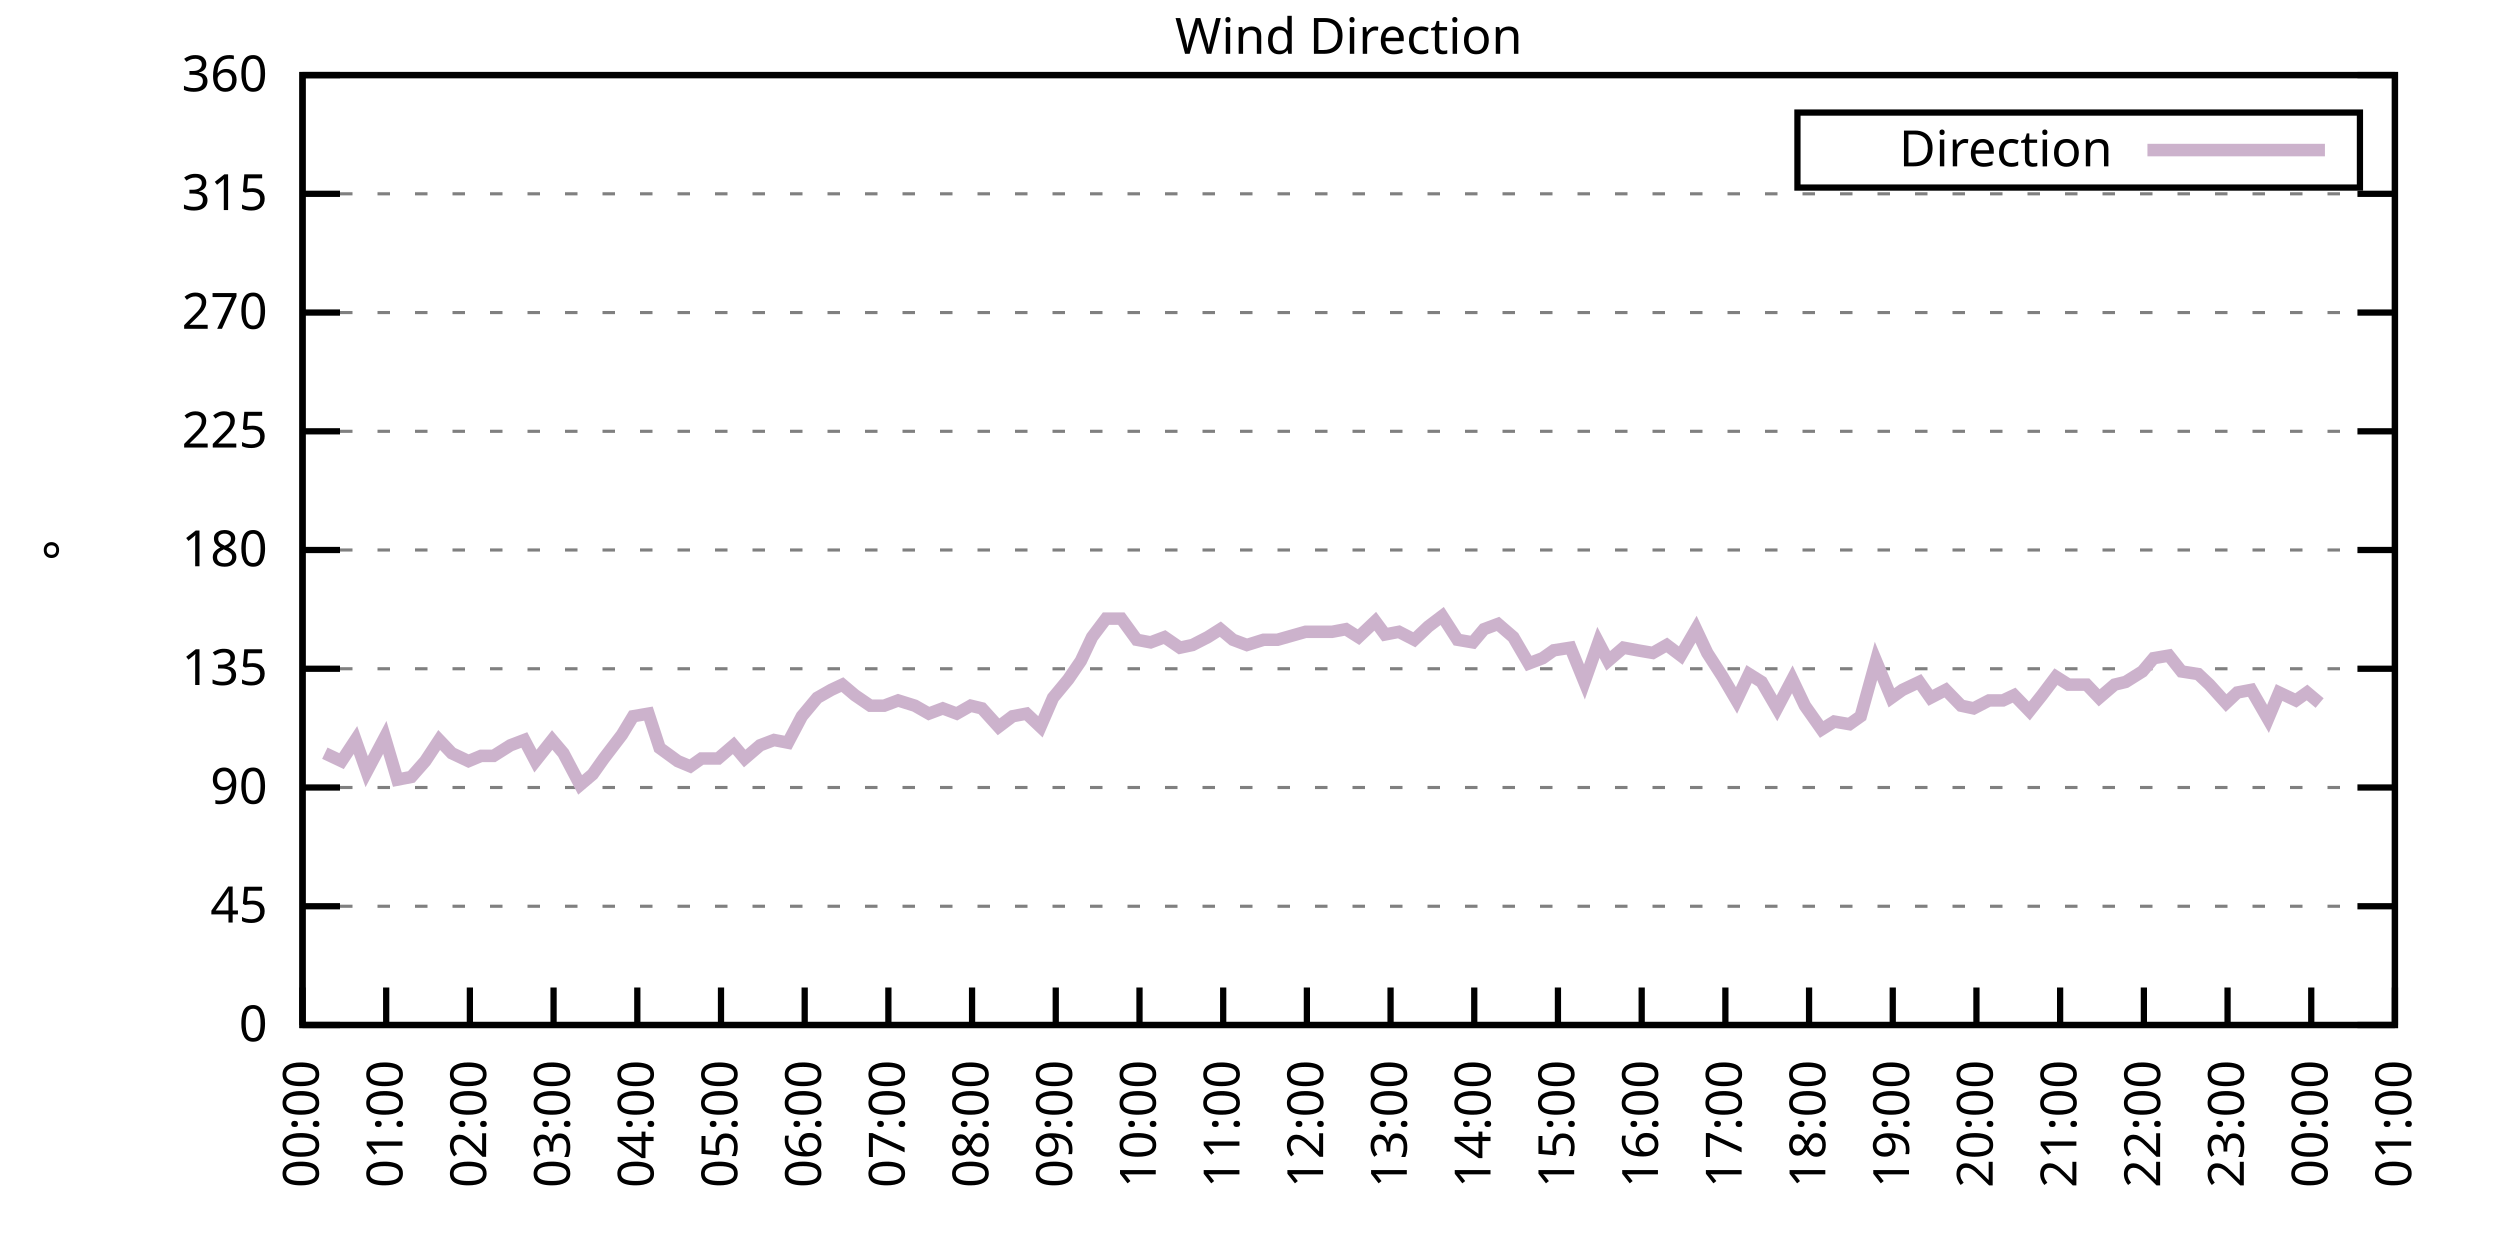
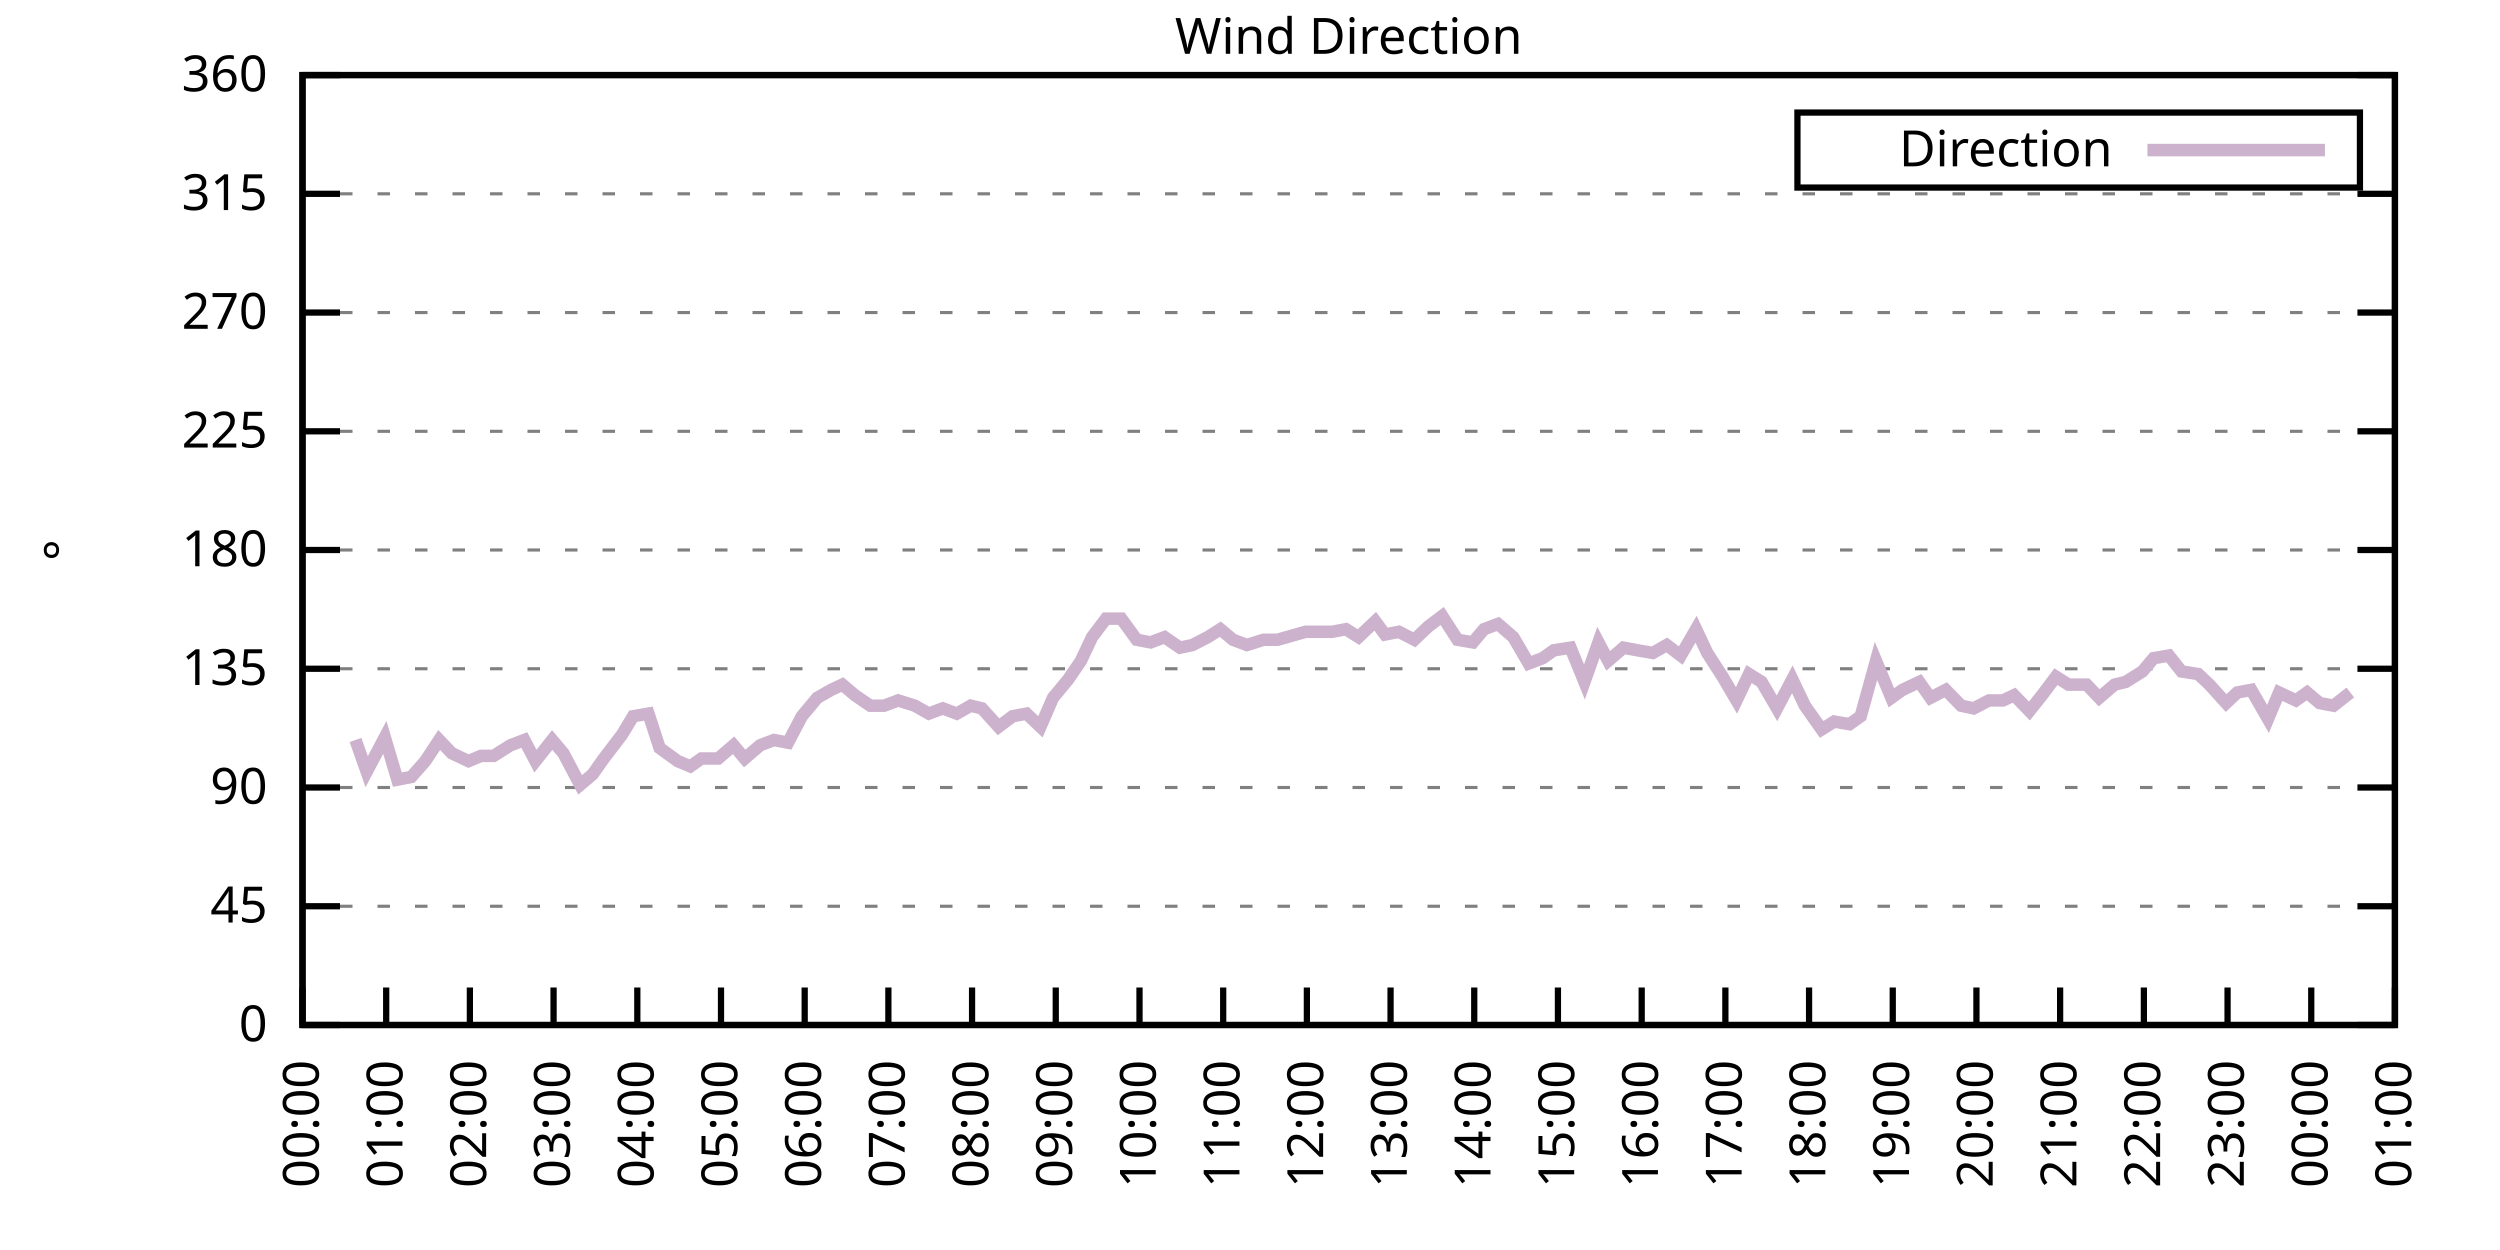
<svg xmlns="http://www.w3.org/2000/svg" xmlns:xlink="http://www.w3.org/1999/xlink" width="400" height="200" viewBox="0 0 400 200">
  <g id="gnuplot_canvas">
    <rect x="0" y="0" width="400" height="200" fill="none" />
    <defs>
      <circle id="gpDot" r="0.5" stroke-width="0.5" stroke="currentColor" />
      <path id="gpPt0" stroke-width="0.333" stroke="currentColor" d="M-1,0 h2 M0,-1 v2" />
      <path id="gpPt1" stroke-width="0.333" stroke="currentColor" d="M-1,-1 L1,1 M1,-1 L-1,1" />
      <path id="gpPt2" stroke-width="0.333" stroke="currentColor" d="M-1,0 L1,0 M0,-1 L0,1 M-1,-1 L1,1 M-1,1 L1,-1" />
      <rect id="gpPt3" stroke-width="0.333" stroke="currentColor" x="-1" y="-1" width="2" height="2" />
      <rect id="gpPt4" stroke-width="0.333" stroke="currentColor" fill="currentColor" x="-1" y="-1" width="2" height="2" />
      <circle id="gpPt5" stroke-width="0.333" stroke="currentColor" cx="0" cy="0" r="1" />
      <use xlink:href="#gpPt5" id="gpPt6" fill="currentColor" stroke="none" />
      <path id="gpPt7" stroke-width="0.333" stroke="currentColor" d="M0,-1.33 L-1.33,0.67 L1.33,0.67 z" />
      <use xlink:href="#gpPt7" id="gpPt8" fill="currentColor" stroke="none" />
      <use xlink:href="#gpPt7" id="gpPt9" stroke="currentColor" transform="rotate(180)" />
      <use xlink:href="#gpPt9" id="gpPt10" fill="currentColor" stroke="none" />
      <use xlink:href="#gpPt3" id="gpPt11" stroke="currentColor" transform="rotate(45)" />
      <use xlink:href="#gpPt11" id="gpPt12" fill="currentColor" stroke="none" />
      <path id="gpPt13" stroke-width="0.333" stroke="currentColor" d="M0,1.330 L1.265,0.411 L0.782,-1.067 L-0.782,-1.076 L-1.265,0.411 z" />
      <use xlink:href="#gpPt13" id="gpPt14" fill="currentColor" stroke="none" />
      <filter id="textbox" filterUnits="objectBoundingBox" x="0" y="0" height="1" width="1">
        <feFlood flood-color="white" flood-opacity="1" result="bgnd" />
        <feComposite in="SourceGraphic" in2="bgnd" operator="atop" />
      </filter>
      <filter id="greybox" filterUnits="objectBoundingBox" x="0" y="0" height="1" width="1">
        <feFlood flood-color="lightgrey" flood-opacity="1" result="grey" />
        <feComposite in="SourceGraphic" in2="grey" operator="atop" />
      </filter>
    </defs>
    <g fill="none" color="white" stroke="currentColor" stroke-width="1.00" stroke-linecap="butt" stroke-linejoin="miter">
</g>
    <g fill="none" color="black" stroke="currentColor" stroke-width="1.00" stroke-linecap="butt" stroke-linejoin="miter">
      <g stroke="none" shape-rendering="crispEdges">
        <polygon fill="rgb(255, 255, 255)" points="48.40,164.00 383.18,164.00 383.18,12.02 48.40,12.02 " />
      </g>
    </g>
    <g fill="none" color="black" stroke="currentColor" stroke-width="1.00" stroke-linecap="butt" stroke-linejoin="miter">
</g>
    <g fill="none" color="black" stroke="black" stroke-width="0.50" stroke-linecap="butt" stroke-linejoin="miter">
</g>
    <g fill="none" color="gray" stroke="currentColor" stroke-width="0.50" stroke-linecap="butt" stroke-linejoin="miter">
      <path stroke="gray" stroke-dasharray="2,4" class="gridline" d="M48.40,164.00 L383.19,164.00  " />
    </g>
    <g fill="none" color="gray" stroke="gray" stroke-width="1.00" stroke-linecap="butt" stroke-linejoin="miter">
</g>
    <g fill="none" color="black" stroke="currentColor" stroke-width="1.00" stroke-linecap="butt" stroke-linejoin="miter">
      <path stroke="black" d="M48.40,164.00 L54.40,164.00 M383.19,164.00 L377.19,164.00  " />
      <g transform="translate(42.80,166.60)" stroke="none" fill="black" font-family="Sans" font-size="8.00" text-anchor="end">
        <text>
          <tspan font-family="Sans"> 0</tspan>
        </text>
      </g>
    </g>
    <g fill="none" color="black" stroke="currentColor" stroke-width="1.00" stroke-linecap="butt" stroke-linejoin="miter">
</g>
    <g fill="none" color="black" stroke="black" stroke-width="0.50" stroke-linecap="butt" stroke-linejoin="miter">
</g>
    <g fill="none" color="gray" stroke="currentColor" stroke-width="0.50" stroke-linecap="butt" stroke-linejoin="miter">
      <path stroke="gray" stroke-dasharray="2,4" class="gridline" d="M48.40,145.00 L383.19,145.00  " />
    </g>
    <g fill="none" color="gray" stroke="gray" stroke-width="1.00" stroke-linecap="butt" stroke-linejoin="miter">
</g>
    <g fill="none" color="black" stroke="currentColor" stroke-width="1.00" stroke-linecap="butt" stroke-linejoin="miter">
      <path stroke="black" d="M48.40,145.00 L54.40,145.00 M383.19,145.00 L377.19,145.00  " />
      <g transform="translate(42.80,147.60)" stroke="none" fill="black" font-family="Sans" font-size="8.00" text-anchor="end">
        <text>
          <tspan font-family="Sans"> 45</tspan>
        </text>
      </g>
    </g>
    <g fill="none" color="black" stroke="currentColor" stroke-width="1.00" stroke-linecap="butt" stroke-linejoin="miter">
</g>
    <g fill="none" color="black" stroke="black" stroke-width="0.50" stroke-linecap="butt" stroke-linejoin="miter">
</g>
    <g fill="none" color="gray" stroke="currentColor" stroke-width="0.50" stroke-linecap="butt" stroke-linejoin="miter">
      <path stroke="gray" stroke-dasharray="2,4" class="gridline" d="M48.40,126.00 L383.19,126.00  " />
    </g>
    <g fill="none" color="gray" stroke="gray" stroke-width="1.00" stroke-linecap="butt" stroke-linejoin="miter">
</g>
    <g fill="none" color="black" stroke="currentColor" stroke-width="1.00" stroke-linecap="butt" stroke-linejoin="miter">
      <path stroke="black" d="M48.40,126.00 L54.40,126.00 M383.19,126.00 L377.19,126.00  " />
      <g transform="translate(42.80,128.60)" stroke="none" fill="black" font-family="Sans" font-size="8.00" text-anchor="end">
        <text>
          <tspan font-family="Sans"> 90</tspan>
        </text>
      </g>
    </g>
    <g fill="none" color="black" stroke="currentColor" stroke-width="1.00" stroke-linecap="butt" stroke-linejoin="miter">
</g>
    <g fill="none" color="black" stroke="black" stroke-width="0.50" stroke-linecap="butt" stroke-linejoin="miter">
</g>
    <g fill="none" color="gray" stroke="currentColor" stroke-width="0.50" stroke-linecap="butt" stroke-linejoin="miter">
      <path stroke="gray" stroke-dasharray="2,4" class="gridline" d="M48.40,107.00 L383.19,107.00  " />
    </g>
    <g fill="none" color="gray" stroke="gray" stroke-width="1.00" stroke-linecap="butt" stroke-linejoin="miter">
</g>
    <g fill="none" color="black" stroke="currentColor" stroke-width="1.00" stroke-linecap="butt" stroke-linejoin="miter">
      <path stroke="black" d="M48.40,107.00 L54.40,107.00 M383.19,107.00 L377.19,107.00  " />
      <g transform="translate(42.80,109.60)" stroke="none" fill="black" font-family="Sans" font-size="8.00" text-anchor="end">
        <text>
          <tspan font-family="Sans"> 135</tspan>
        </text>
      </g>
    </g>
    <g fill="none" color="black" stroke="currentColor" stroke-width="1.00" stroke-linecap="butt" stroke-linejoin="miter">
</g>
    <g fill="none" color="black" stroke="black" stroke-width="0.50" stroke-linecap="butt" stroke-linejoin="miter">
</g>
    <g fill="none" color="gray" stroke="currentColor" stroke-width="0.50" stroke-linecap="butt" stroke-linejoin="miter">
      <path stroke="gray" stroke-dasharray="2,4" class="gridline" d="M48.40,88.00 L383.19,88.00  " />
    </g>
    <g fill="none" color="gray" stroke="gray" stroke-width="1.00" stroke-linecap="butt" stroke-linejoin="miter">
</g>
    <g fill="none" color="black" stroke="currentColor" stroke-width="1.00" stroke-linecap="butt" stroke-linejoin="miter">
      <path stroke="black" d="M48.40,88.00 L54.40,88.00 M383.19,88.00 L377.19,88.00  " />
      <g transform="translate(42.80,90.60)" stroke="none" fill="black" font-family="Sans" font-size="8.00" text-anchor="end">
        <text>
          <tspan font-family="Sans"> 180</tspan>
        </text>
      </g>
    </g>
    <g fill="none" color="black" stroke="currentColor" stroke-width="1.00" stroke-linecap="butt" stroke-linejoin="miter">
</g>
    <g fill="none" color="black" stroke="black" stroke-width="0.50" stroke-linecap="butt" stroke-linejoin="miter">
</g>
    <g fill="none" color="gray" stroke="currentColor" stroke-width="0.50" stroke-linecap="butt" stroke-linejoin="miter">
      <path stroke="gray" stroke-dasharray="2,4" class="gridline" d="M48.40,69.01 L383.19,69.01  " />
    </g>
    <g fill="none" color="gray" stroke="gray" stroke-width="1.00" stroke-linecap="butt" stroke-linejoin="miter">
</g>
    <g fill="none" color="black" stroke="currentColor" stroke-width="1.00" stroke-linecap="butt" stroke-linejoin="miter">
      <path stroke="black" d="M48.40,69.01 L54.40,69.01 M383.19,69.01 L377.19,69.01  " />
      <g transform="translate(42.80,71.61)" stroke="none" fill="black" font-family="Sans" font-size="8.00" text-anchor="end">
        <text>
          <tspan font-family="Sans"> 225</tspan>
        </text>
      </g>
    </g>
    <g fill="none" color="black" stroke="currentColor" stroke-width="1.00" stroke-linecap="butt" stroke-linejoin="miter">
</g>
    <g fill="none" color="black" stroke="black" stroke-width="0.50" stroke-linecap="butt" stroke-linejoin="miter">
</g>
    <g fill="none" color="gray" stroke="currentColor" stroke-width="0.50" stroke-linecap="butt" stroke-linejoin="miter">
      <path stroke="gray" stroke-dasharray="2,4" class="gridline" d="M48.40,50.01 L383.19,50.01  " />
    </g>
    <g fill="none" color="gray" stroke="gray" stroke-width="1.00" stroke-linecap="butt" stroke-linejoin="miter">
</g>
    <g fill="none" color="black" stroke="currentColor" stroke-width="1.00" stroke-linecap="butt" stroke-linejoin="miter">
      <path stroke="black" d="M48.40,50.01 L54.40,50.01 M383.19,50.01 L377.19,50.01  " />
      <g transform="translate(42.80,52.61)" stroke="none" fill="black" font-family="Sans" font-size="8.00" text-anchor="end">
        <text>
          <tspan font-family="Sans"> 270</tspan>
        </text>
      </g>
    </g>
    <g fill="none" color="black" stroke="currentColor" stroke-width="1.00" stroke-linecap="butt" stroke-linejoin="miter">
</g>
    <g fill="none" color="black" stroke="black" stroke-width="0.50" stroke-linecap="butt" stroke-linejoin="miter">
</g>
    <g fill="none" color="gray" stroke="currentColor" stroke-width="0.50" stroke-linecap="butt" stroke-linejoin="miter">
      <path stroke="gray" stroke-dasharray="2,4" class="gridline" d="M48.40,31.01 L383.19,31.01  " />
    </g>
    <g fill="none" color="gray" stroke="gray" stroke-width="1.00" stroke-linecap="butt" stroke-linejoin="miter">
</g>
    <g fill="none" color="black" stroke="currentColor" stroke-width="1.00" stroke-linecap="butt" stroke-linejoin="miter">
      <path stroke="black" d="M48.40,31.01 L54.40,31.01 M383.19,31.01 L377.19,31.01  " />
      <g transform="translate(42.80,33.61)" stroke="none" fill="black" font-family="Sans" font-size="8.00" text-anchor="end">
        <text>
          <tspan font-family="Sans"> 315</tspan>
        </text>
      </g>
    </g>
    <g fill="none" color="black" stroke="currentColor" stroke-width="1.00" stroke-linecap="butt" stroke-linejoin="miter">
</g>
    <g fill="none" color="black" stroke="black" stroke-width="0.50" stroke-linecap="butt" stroke-linejoin="miter">
</g>
    <g fill="none" color="gray" stroke="currentColor" stroke-width="0.50" stroke-linecap="butt" stroke-linejoin="miter">
      <path stroke="gray" stroke-dasharray="2,4" class="gridline" d="M48.40,12.01 L383.19,12.01  " />
    </g>
    <g fill="none" color="gray" stroke="gray" stroke-width="1.00" stroke-linecap="butt" stroke-linejoin="miter">
</g>
    <g fill="none" color="black" stroke="currentColor" stroke-width="1.00" stroke-linecap="butt" stroke-linejoin="miter">
      <path stroke="black" d="M48.40,12.01 L54.40,12.01 M383.19,12.01 L377.19,12.01  " />
      <g transform="translate(42.80,14.61)" stroke="none" fill="black" font-family="Sans" font-size="8.00" text-anchor="end">
        <text>
          <tspan font-family="Sans"> 360</tspan>
        </text>
      </g>
    </g>
    <g fill="none" color="black" stroke="currentColor" stroke-width="1.00" stroke-linecap="butt" stroke-linejoin="miter">
      <path stroke="black" d="M48.40,164.00 L48.40,158.00  " />
      <g transform="translate(51.00,169.60) rotate(270.00)" stroke="none" fill="black" font-family="Sans" font-size="8.00" text-anchor="end">
        <text>
          <tspan font-family="Sans">00:00</tspan>
        </text>
      </g>
    </g>
    <g fill="none" color="black" stroke="currentColor" stroke-width="1.00" stroke-linecap="butt" stroke-linejoin="miter">
      <path stroke="black" d="M61.79,164.00 L61.79,158.00  " />
      <g transform="translate(64.39,169.60) rotate(270.00)" stroke="none" fill="black" font-family="Sans" font-size="8.00" text-anchor="end">
        <text>
          <tspan font-family="Sans">01:00</tspan>
        </text>
      </g>
    </g>
    <g fill="none" color="black" stroke="currentColor" stroke-width="1.00" stroke-linecap="butt" stroke-linejoin="miter">
      <path stroke="black" d="M75.18,164.00 L75.18,158.00  " />
      <g transform="translate(77.78,169.60) rotate(270.00)" stroke="none" fill="black" font-family="Sans" font-size="8.00" text-anchor="end">
        <text>
          <tspan font-family="Sans">02:00</tspan>
        </text>
      </g>
    </g>
    <g fill="none" color="black" stroke="currentColor" stroke-width="1.00" stroke-linecap="butt" stroke-linejoin="miter">
      <path stroke="black" d="M88.57,164.00 L88.57,158.00  " />
      <g transform="translate(91.17,169.60) rotate(270.00)" stroke="none" fill="black" font-family="Sans" font-size="8.00" text-anchor="end">
        <text>
          <tspan font-family="Sans">03:00</tspan>
        </text>
      </g>
    </g>
    <g fill="none" color="black" stroke="currentColor" stroke-width="1.00" stroke-linecap="butt" stroke-linejoin="miter">
      <path stroke="black" d="M101.97,164.00 L101.97,158.00  " />
      <g transform="translate(104.57,169.60) rotate(270.00)" stroke="none" fill="black" font-family="Sans" font-size="8.00" text-anchor="end">
        <text>
          <tspan font-family="Sans">04:00</tspan>
        </text>
      </g>
    </g>
    <g fill="none" color="black" stroke="currentColor" stroke-width="1.00" stroke-linecap="butt" stroke-linejoin="miter">
      <path stroke="black" d="M115.36,164.00 L115.36,158.00  " />
      <g transform="translate(117.96,169.60) rotate(270.00)" stroke="none" fill="black" font-family="Sans" font-size="8.00" text-anchor="end">
        <text>
          <tspan font-family="Sans">05:00</tspan>
        </text>
      </g>
    </g>
    <g fill="none" color="black" stroke="currentColor" stroke-width="1.00" stroke-linecap="butt" stroke-linejoin="miter">
      <path stroke="black" d="M128.75,164.00 L128.75,158.00  " />
      <g transform="translate(131.35,169.60) rotate(270.00)" stroke="none" fill="black" font-family="Sans" font-size="8.00" text-anchor="end">
        <text>
          <tspan font-family="Sans">06:00</tspan>
        </text>
      </g>
    </g>
    <g fill="none" color="black" stroke="currentColor" stroke-width="1.00" stroke-linecap="butt" stroke-linejoin="miter">
      <path stroke="black" d="M142.14,164.00 L142.14,158.00  " />
      <g transform="translate(144.74,169.60) rotate(270.00)" stroke="none" fill="black" font-family="Sans" font-size="8.00" text-anchor="end">
        <text>
          <tspan font-family="Sans">07:00</tspan>
        </text>
      </g>
    </g>
    <g fill="none" color="black" stroke="currentColor" stroke-width="1.00" stroke-linecap="butt" stroke-linejoin="miter">
      <path stroke="black" d="M155.53,164.00 L155.53,158.00  " />
      <g transform="translate(158.13,169.60) rotate(270.00)" stroke="none" fill="black" font-family="Sans" font-size="8.00" text-anchor="end">
        <text>
          <tspan font-family="Sans">08:00</tspan>
        </text>
      </g>
    </g>
    <g fill="none" color="black" stroke="currentColor" stroke-width="1.00" stroke-linecap="butt" stroke-linejoin="miter">
      <path stroke="black" d="M168.92,164.00 L168.92,158.00  " />
      <g transform="translate(171.52,169.60) rotate(270.00)" stroke="none" fill="black" font-family="Sans" font-size="8.00" text-anchor="end">
        <text>
          <tspan font-family="Sans">09:00</tspan>
        </text>
      </g>
    </g>
    <g fill="none" color="black" stroke="currentColor" stroke-width="1.00" stroke-linecap="butt" stroke-linejoin="miter">
      <path stroke="black" d="M182.32,164.00 L182.32,158.00  " />
      <g transform="translate(184.92,169.60) rotate(270.00)" stroke="none" fill="black" font-family="Sans" font-size="8.00" text-anchor="end">
        <text>
          <tspan font-family="Sans">10:00</tspan>
        </text>
      </g>
    </g>
    <g fill="none" color="black" stroke="currentColor" stroke-width="1.00" stroke-linecap="butt" stroke-linejoin="miter">
      <path stroke="black" d="M195.71,164.00 L195.71,158.00  " />
      <g transform="translate(198.31,169.60) rotate(270.00)" stroke="none" fill="black" font-family="Sans" font-size="8.00" text-anchor="end">
        <text>
          <tspan font-family="Sans">11:00</tspan>
        </text>
      </g>
    </g>
    <g fill="none" color="black" stroke="currentColor" stroke-width="1.00" stroke-linecap="butt" stroke-linejoin="miter">
      <path stroke="black" d="M209.10,164.00 L209.10,158.00  " />
      <g transform="translate(211.70,169.60) rotate(270.00)" stroke="none" fill="black" font-family="Sans" font-size="8.00" text-anchor="end">
        <text>
          <tspan font-family="Sans">12:00</tspan>
        </text>
      </g>
    </g>
    <g fill="none" color="black" stroke="currentColor" stroke-width="1.00" stroke-linecap="butt" stroke-linejoin="miter">
      <path stroke="black" d="M222.49,164.00 L222.49,158.00  " />
      <g transform="translate(225.09,169.60) rotate(270.00)" stroke="none" fill="black" font-family="Sans" font-size="8.00" text-anchor="end">
        <text>
          <tspan font-family="Sans">13:00</tspan>
        </text>
      </g>
    </g>
    <g fill="none" color="black" stroke="currentColor" stroke-width="1.00" stroke-linecap="butt" stroke-linejoin="miter">
      <path stroke="black" d="M235.88,164.00 L235.88,158.00  " />
      <g transform="translate(238.48,169.60) rotate(270.00)" stroke="none" fill="black" font-family="Sans" font-size="8.00" text-anchor="end">
        <text>
          <tspan font-family="Sans">14:00</tspan>
        </text>
      </g>
    </g>
    <g fill="none" color="black" stroke="currentColor" stroke-width="1.00" stroke-linecap="butt" stroke-linejoin="miter">
      <path stroke="black" d="M249.27,164.00 L249.27,158.00  " />
      <g transform="translate(251.87,169.60) rotate(270.00)" stroke="none" fill="black" font-family="Sans" font-size="8.00" text-anchor="end">
        <text>
          <tspan font-family="Sans">15:00</tspan>
        </text>
      </g>
    </g>
    <g fill="none" color="black" stroke="currentColor" stroke-width="1.00" stroke-linecap="butt" stroke-linejoin="miter">
      <path stroke="black" d="M262.67,164.00 L262.67,158.00  " />
      <g transform="translate(265.27,169.60) rotate(270.00)" stroke="none" fill="black" font-family="Sans" font-size="8.00" text-anchor="end">
        <text>
          <tspan font-family="Sans">16:00</tspan>
        </text>
      </g>
    </g>
    <g fill="none" color="black" stroke="currentColor" stroke-width="1.00" stroke-linecap="butt" stroke-linejoin="miter">
      <path stroke="black" d="M276.06,164.00 L276.06,158.00  " />
      <g transform="translate(278.66,169.60) rotate(270.00)" stroke="none" fill="black" font-family="Sans" font-size="8.00" text-anchor="end">
        <text>
          <tspan font-family="Sans">17:00</tspan>
        </text>
      </g>
    </g>
    <g fill="none" color="black" stroke="currentColor" stroke-width="1.00" stroke-linecap="butt" stroke-linejoin="miter">
      <path stroke="black" d="M289.45,164.00 L289.45,158.00  " />
      <g transform="translate(292.05,169.60) rotate(270.00)" stroke="none" fill="black" font-family="Sans" font-size="8.00" text-anchor="end">
        <text>
          <tspan font-family="Sans">18:00</tspan>
        </text>
      </g>
    </g>
    <g fill="none" color="black" stroke="currentColor" stroke-width="1.00" stroke-linecap="butt" stroke-linejoin="miter">
      <path stroke="black" d="M302.84,164.00 L302.84,158.00  " />
      <g transform="translate(305.44,169.60) rotate(270.00)" stroke="none" fill="black" font-family="Sans" font-size="8.00" text-anchor="end">
        <text>
          <tspan font-family="Sans">19:00</tspan>
        </text>
      </g>
    </g>
    <g fill="none" color="black" stroke="currentColor" stroke-width="1.00" stroke-linecap="butt" stroke-linejoin="miter">
      <path stroke="black" d="M316.23,164.00 L316.23,158.00  " />
      <g transform="translate(318.83,169.60) rotate(270.00)" stroke="none" fill="black" font-family="Sans" font-size="8.00" text-anchor="end">
        <text>
          <tspan font-family="Sans">20:00</tspan>
        </text>
      </g>
    </g>
    <g fill="none" color="black" stroke="currentColor" stroke-width="1.00" stroke-linecap="butt" stroke-linejoin="miter">
      <path stroke="black" d="M329.62,164.00 L329.62,158.00  " />
      <g transform="translate(332.22,169.60) rotate(270.00)" stroke="none" fill="black" font-family="Sans" font-size="8.00" text-anchor="end">
        <text>
          <tspan font-family="Sans">21:00</tspan>
        </text>
      </g>
    </g>
    <g fill="none" color="black" stroke="currentColor" stroke-width="1.00" stroke-linecap="butt" stroke-linejoin="miter">
      <path stroke="black" d="M343.02,164.00 L343.02,158.00  " />
      <g transform="translate(345.62,169.60) rotate(270.00)" stroke="none" fill="black" font-family="Sans" font-size="8.00" text-anchor="end">
        <text>
          <tspan font-family="Sans">22:00</tspan>
        </text>
      </g>
    </g>
    <g fill="none" color="black" stroke="currentColor" stroke-width="1.00" stroke-linecap="butt" stroke-linejoin="miter">
      <path stroke="black" d="M356.41,164.00 L356.41,158.00  " />
      <g transform="translate(359.01,169.60) rotate(270.00)" stroke="none" fill="black" font-family="Sans" font-size="8.00" text-anchor="end">
        <text>
          <tspan font-family="Sans">23:00</tspan>
        </text>
      </g>
    </g>
    <g fill="none" color="black" stroke="currentColor" stroke-width="1.00" stroke-linecap="butt" stroke-linejoin="miter">
      <path stroke="black" d="M369.80,164.00 L369.80,158.00  " />
      <g transform="translate(372.40,169.60) rotate(270.00)" stroke="none" fill="black" font-family="Sans" font-size="8.00" text-anchor="end">
        <text>
          <tspan font-family="Sans">00:00</tspan>
        </text>
      </g>
    </g>
    <g fill="none" color="black" stroke="currentColor" stroke-width="1.00" stroke-linecap="butt" stroke-linejoin="miter">
      <path stroke="black" d="M383.19,164.00 L383.19,158.00  " />
      <g transform="translate(385.79,169.60) rotate(270.00)" stroke="none" fill="black" font-family="Sans" font-size="8.00" text-anchor="end">
        <text>
          <tspan font-family="Sans">01:00</tspan>
        </text>
      </g>
    </g>
    <g fill="none" color="black" stroke="currentColor" stroke-width="1.00" stroke-linecap="butt" stroke-linejoin="miter">
</g>
    <g fill="none" color="black" stroke="currentColor" stroke-width="1.00" stroke-linecap="butt" stroke-linejoin="miter">
      <path stroke="black" d="M48.40,12.01 L48.40,164.00 L383.19,164.00 L383.19,12.01 L48.40,12.01 Z  " />
    </g>
    <g fill="none" color="black" stroke="currentColor" stroke-width="1.00" stroke-linecap="butt" stroke-linejoin="miter">
</g>
    <g fill="none" color="black" stroke="currentColor" stroke-width="1.00" stroke-linecap="butt" stroke-linejoin="miter">
      <path stroke="black" d="M287.59,30.01 L287.59,18.01 L377.59,18.01 L377.59,30.01 L287.59,30.01 Z  " />
    </g>
    <g id="Wind_direction_plot_1">
      <g fill="none" color="white" stroke="black" stroke-width="2.00" stroke-linecap="butt" stroke-linejoin="miter">
</g>
      <g fill="none" color="black" stroke="currentColor" stroke-width="2.00" stroke-linecap="butt" stroke-linejoin="miter">
        <g transform="translate(337.99,26.61)" stroke="none" fill="black" font-family="Sans" font-size="8.00" text-anchor="end">
          <text>
            <tspan font-family="Sans">Direction</tspan>
          </text>
        </g>
      </g>
      <g fill="none" color="black" stroke="currentColor" stroke-width="2.00" stroke-linecap="butt" stroke-linejoin="miter">
-         <path stroke="rgb(204, 178, 204)" d="M343.59,24.01 L371.99,24.01 M51.97,120.51 L54.65,121.78 L56.88,118.40 L58.67,123.47 L61.57,117.98 L63.58,124.74   L65.81,124.31 L68.04,121.78 L70.27,118.40 L72.28,120.51 L74.96,121.78 L76.97,120.94 L78.98,120.94 L81.66,119.25   L83.89,118.40 L85.67,121.78 L88.35,118.40 L90.14,120.51 L92.82,125.58 L94.82,123.89 L96.61,121.36 L99.51,117.56   L101.30,114.60 L103.75,114.18 L105.54,119.67 L108.44,121.78 L110.45,122.62 L112.23,121.36 L114.91,121.36 L117.37,119.25   L119.15,121.36 L121.61,119.25 L123.84,118.40 L126.07,118.83 L128.30,114.60 L130.76,111.65 L132.99,110.38 L134.78,109.54   L136.78,111.23 L139.24,112.91 L141.47,112.91 L143.70,112.07 L146.38,112.91 L148.61,114.18 L150.85,113.34 L153.08,114.18   L155.31,112.91 L157.10,113.34 L159.77,116.29 L162.01,114.60 L164.24,114.18 L166.47,116.29 L168.48,111.65 L170.93,108.69   L172.94,105.74 L174.73,101.94 L176.96,98.98 L179.41,98.98 L181.87,102.36 L184.10,102.78 L186.33,101.94 L188.79,103.63   L190.80,103.20 L193.25,101.94 L195.26,100.67 L197.27,102.36 L199.50,103.20 L202.18,102.36 L204.41,102.36 L208.88,101.09   L211.11,101.09 L213.12,101.09 L215.35,100.67 L217.36,101.94 L220.04,99.40 L221.60,101.52 L223.83,101.09 L226.29,102.36   L228.52,100.25 L230.75,98.56 L233.20,102.36 L235.66,102.78 L237.44,100.67 L239.68,99.83 L242.13,101.94 L244.59,106.16   L246.82,105.31 L248.60,104.05 L251.28,103.63 L253.51,109.11 L255.75,102.78 L257.31,105.74 L259.76,103.63 L262.00,104.05   L264.45,104.47 L266.68,103.20 L268.92,104.89 L271.37,100.67 L273.16,104.47 L275.61,108.27 L277.84,112.07 L279.85,107.85   L281.86,109.11 L284.32,113.34 L286.77,108.69 L288.78,112.91 L291.46,116.71 L293.47,115.45 L295.92,115.87 L297.71,114.60   L300.16,105.74 L302.62,111.65 L304.40,110.38 L307.08,109.11 L308.87,111.65 L311.32,110.38 L313.78,112.91 L315.79,113.34   L318.24,112.07 L320.47,112.07 L322.26,111.23 L324.71,113.76 L326.72,111.23 L328.95,108.27 L330.96,109.54 L333.86,109.54   L335.87,111.65 L338.33,109.54 L340.11,109.11 L342.79,107.43 L344.58,105.31 L347.03,104.89 L349.04,107.43 L351.72,107.85   L353.51,109.54 L356.18,112.49 L357.97,110.80 L360.20,110.38 L362.88,115.03 L364.66,110.80 L367.34,112.07 L369.13,110.80   L371.14,112.49  " />
+         <path stroke="rgb(204, 178, 204)" d="M343.59,24.01 L371.99,24.01 M56.88,118.40 L58.67,123.47 L61.57,117.98 L63.58,124.74 L65.81,124.31 L68.04,121.78   L70.27,118.40 L72.28,120.51 L74.96,121.78 L76.97,120.94 L78.98,120.94 L81.66,119.25 L83.89,118.40 L85.67,121.78   L88.35,118.40 L90.14,120.51 L92.82,125.58 L94.82,123.89 L96.61,121.36 L99.51,117.56 L101.30,114.60 L103.75,114.18   L105.54,119.67 L108.44,121.78 L110.45,122.62 L112.23,121.36 L114.91,121.36 L117.37,119.25 L119.15,121.36 L121.61,119.25   L123.84,118.40 L126.07,118.83 L128.30,114.60 L130.76,111.65 L132.99,110.38 L134.78,109.54 L136.78,111.23 L139.24,112.91   L141.47,112.91 L143.70,112.07 L146.38,112.91 L148.61,114.18 L150.85,113.34 L153.08,114.18 L155.31,112.91 L157.10,113.34   L159.77,116.29 L162.01,114.60 L164.24,114.18 L166.47,116.29 L168.48,111.65 L170.93,108.69 L172.94,105.74 L174.73,101.94   L176.96,98.98 L179.41,98.98 L181.87,102.36 L184.10,102.78 L186.33,101.94 L188.79,103.63 L190.80,103.20 L193.25,101.94   L195.26,100.67 L197.27,102.36 L199.50,103.20 L202.18,102.36 L204.41,102.36 L208.88,101.09 L211.11,101.09 L213.12,101.09   L215.35,100.67 L217.36,101.94 L220.04,99.40 L221.60,101.52 L223.83,101.09 L226.29,102.36 L228.52,100.25 L230.75,98.56   L233.20,102.36 L235.66,102.78 L237.44,100.67 L239.68,99.83 L242.13,101.94 L244.59,106.16 L246.82,105.31 L248.60,104.05   L251.28,103.63 L253.51,109.11 L255.75,102.78 L257.31,105.74 L259.76,103.63 L262.00,104.05 L264.45,104.47 L266.68,103.20   L268.92,104.89 L271.37,100.67 L273.16,104.47 L275.61,108.27 L277.84,112.07 L279.85,107.85 L281.86,109.11 L284.32,113.34   L286.77,108.69 L288.78,112.91 L291.46,116.71 L293.47,115.45 L295.92,115.87 L297.71,114.60 L300.16,105.74 L302.62,111.65   L304.40,110.38 L307.08,109.11 L308.87,111.65 L311.32,110.38 L313.78,112.91 L315.79,113.34 L318.24,112.07 L320.47,112.07   L322.26,111.23 L324.71,113.76 L326.72,111.23 L328.95,108.27 L330.96,109.54 L333.86,109.54 L335.87,111.65 L338.33,109.54   L340.11,109.11 L342.79,107.43 L344.58,105.31 L347.03,104.89 L349.04,107.43 L351.72,107.85 L353.51,109.54 L356.18,112.49   L357.97,110.80 L360.20,110.38 L362.88,115.03 L364.66,110.80 L367.34,112.07 L369.13,110.80 L371.14,112.49 L373.37,112.91   L376.05,110.80  " />
      </g>
    </g>
    <g fill="none" color="black" stroke="currentColor" stroke-width="2.00" stroke-linecap="butt" stroke-linejoin="miter">
</g>
    <g fill="none" color="black" stroke="black" stroke-width="1.00" stroke-linecap="butt" stroke-linejoin="miter">
</g>
    <g fill="none" color="black" stroke="currentColor" stroke-width="1.00" stroke-linecap="butt" stroke-linejoin="miter">
      <path stroke="black" d="M48.40,12.01 L48.40,164.00 L383.19,164.00 L383.19,12.01 L48.40,12.01 Z  " />
      <g transform="translate(12.80,88.01) rotate(270.00)" stroke="none" fill="black" font-family="Sans" font-size="8.00" text-anchor="middle">
        <text>
          <tspan font-family="Sans">°</tspan>
        </text>
      </g>
    </g>
    <g fill="none" color="black" stroke="currentColor" stroke-width="1.00" stroke-linecap="butt" stroke-linejoin="miter">
</g>
    <g fill="none" color="black" stroke="currentColor" stroke-width="1.00" stroke-linecap="butt" stroke-linejoin="miter">
      <g transform="translate(215.79,8.61)" stroke="none" fill="black" font-family="Sans" font-size="8.00" text-anchor="middle">
        <text>
          <tspan font-family="Sans">Wind Direction</tspan>
        </text>
      </g>
    </g>
    <g fill="none" color="black" stroke="currentColor" stroke-width="1.00" stroke-linecap="butt" stroke-linejoin="miter">
</g>
  </g>
</svg>
